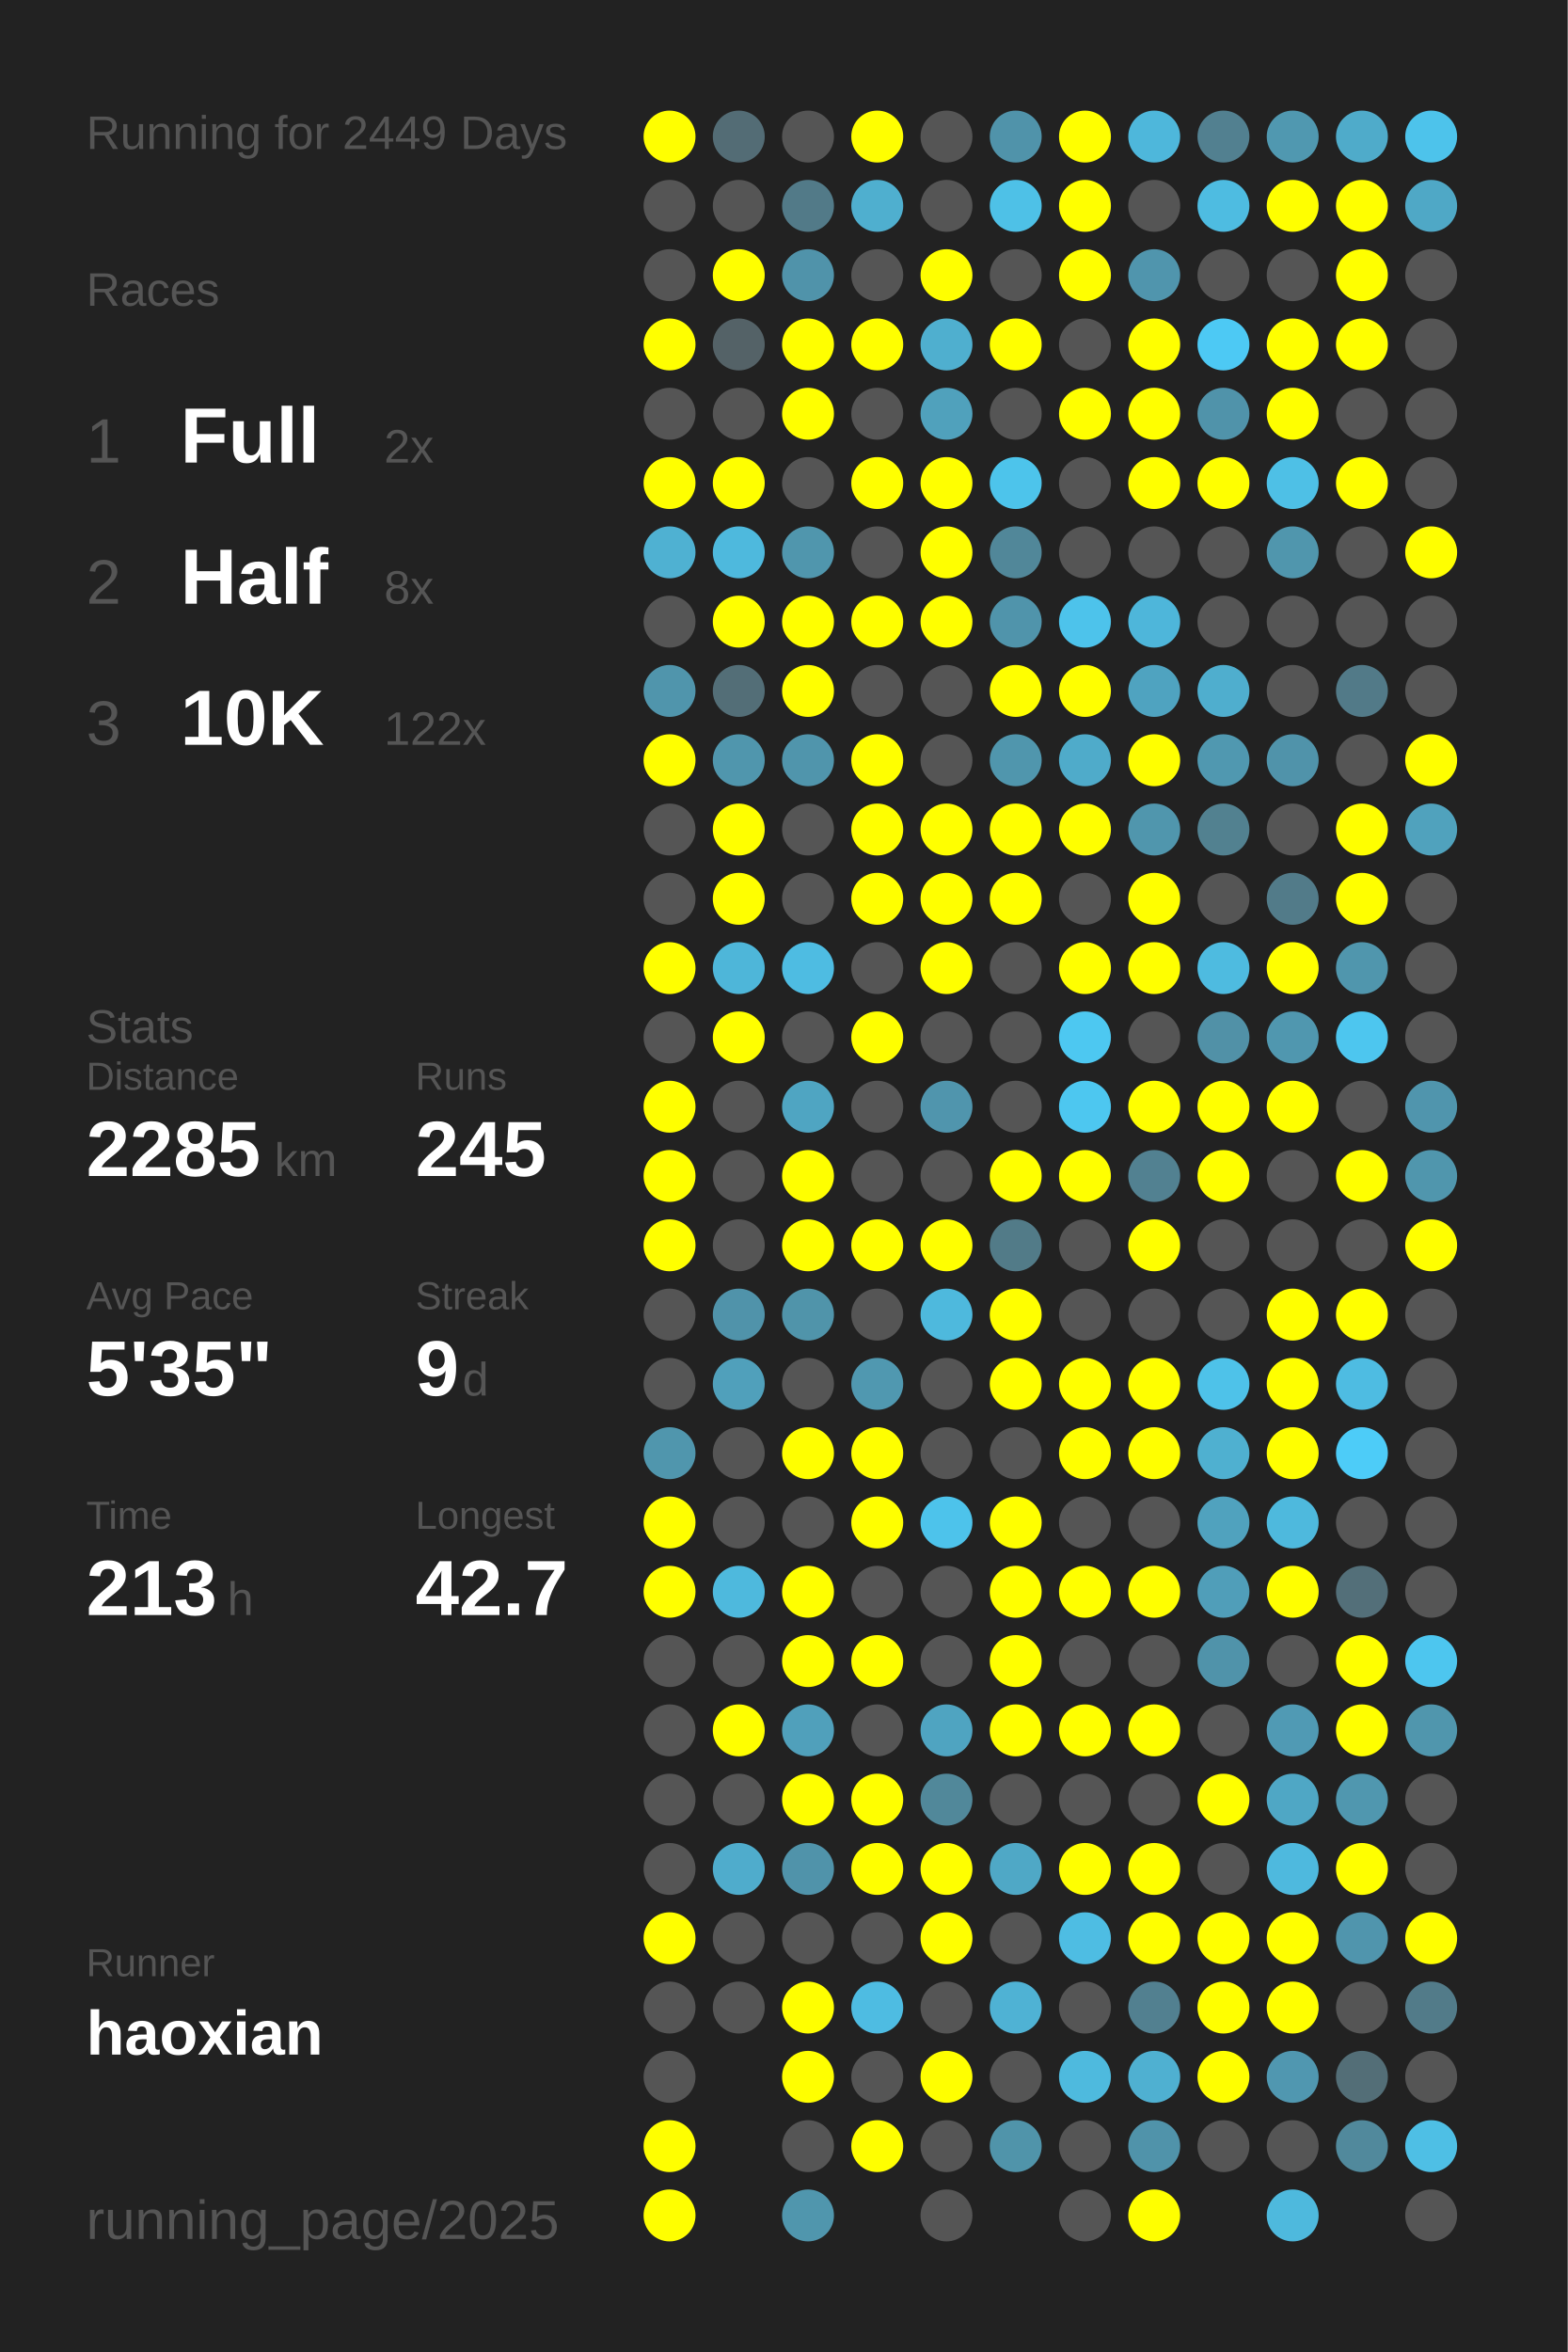
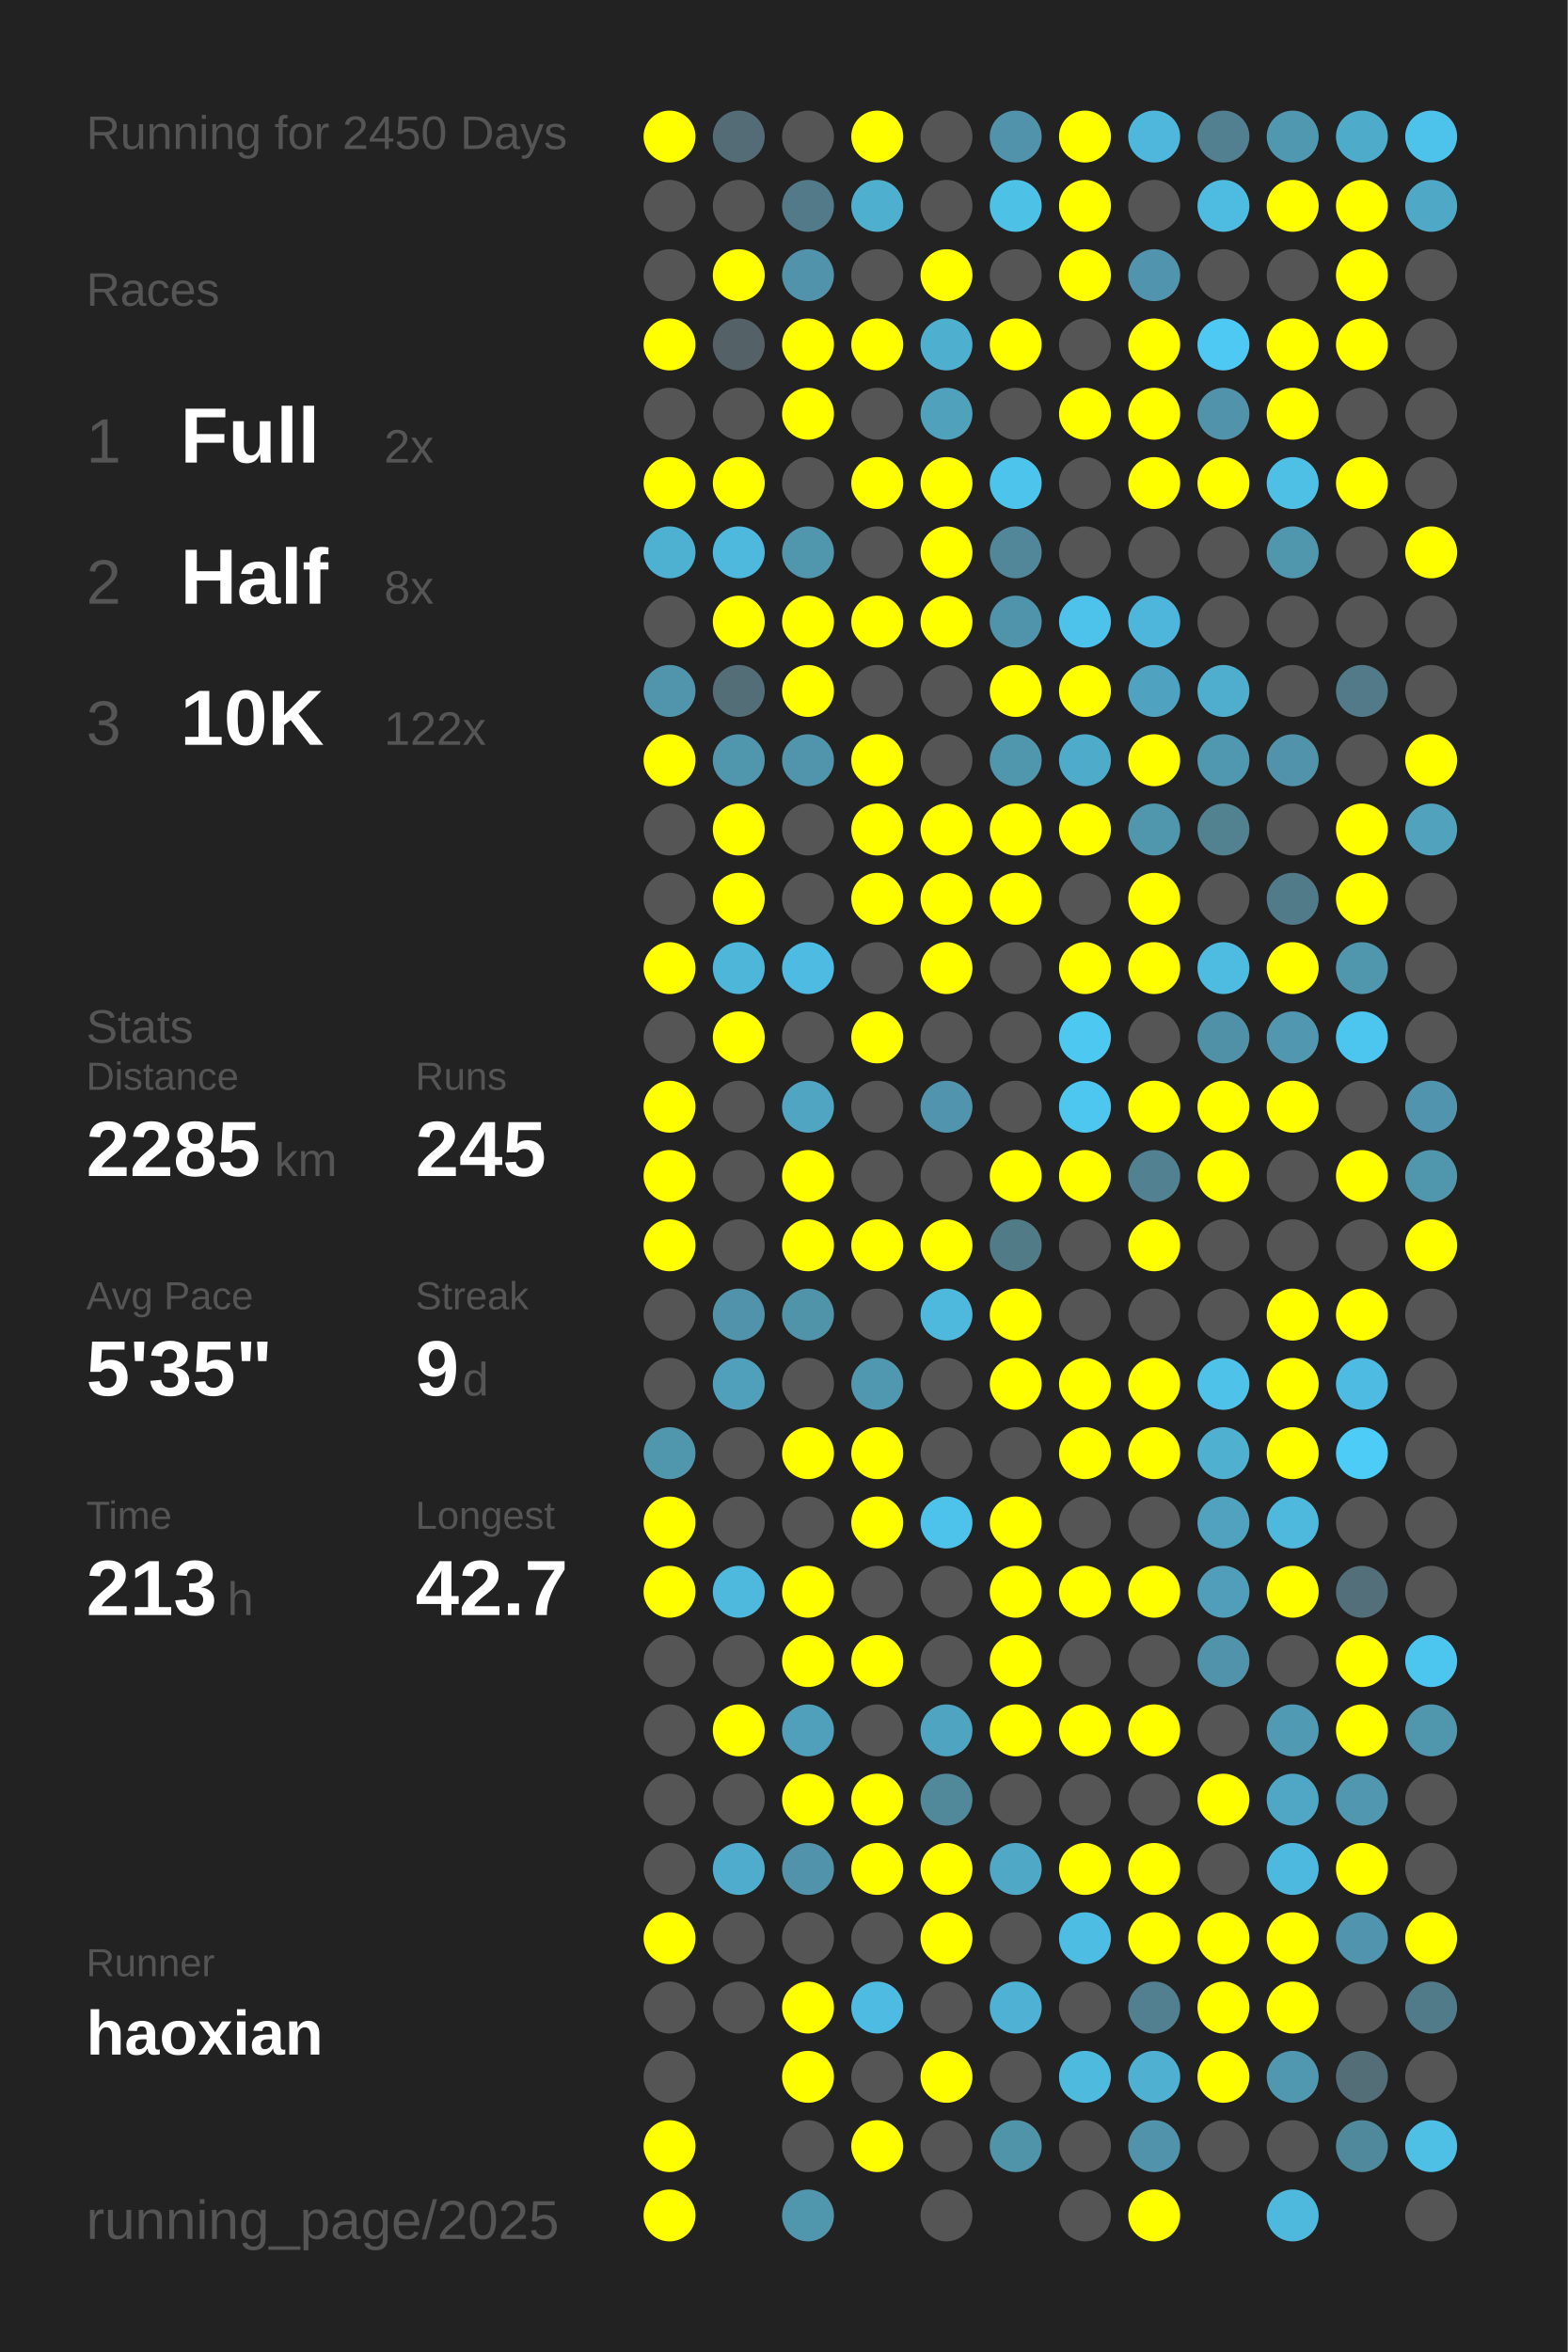
<svg xmlns="http://www.w3.org/2000/svg" baseProfile="full" height="300mm" version="1.1" viewBox="0,0,200,300" width="200mm">
  <defs />
  <rect fill="#222222" height="300" width="200" x="0" y="0" />
-   <text fill="#555555" style="font-size:6px; font-family:Arial;" x="11" y="19">Running for 2449 Days</text>
+   <text fill="#555555" style="font-size:6px; font-family:Arial;" x="11" y="19">Running for 2450 Days</text>
  <text fill="#555555" style="font-size:6px; font-family:Arial;" x="11" y="39">Races</text>
  <text fill="#555555" style="font-size:8px; font-family:Arial;" x="11" y="59">1</text>
  <text fill="#FFFFFF" style="font-size:10px; font-family:Arial; font-weight:bold;" x="23" y="59">Full</text>
  <text fill="#555555" style="font-size:6px; font-family:Arial;" x="49" y="59">2x</text>
  <text fill="#555555" style="font-size:8px; font-family:Arial;" x="11" y="77">2</text>
  <text fill="#FFFFFF" style="font-size:10px; font-family:Arial; font-weight:bold;" x="23" y="77">Half</text>
  <text fill="#555555" style="font-size:6px; font-family:Arial;" x="49" y="77">8x</text>
  <text fill="#555555" style="font-size:8px; font-family:Arial;" x="11" y="95">3</text>
  <text fill="#FFFFFF" style="font-size:10px; font-family:Arial; font-weight:bold;" x="23" y="95">10K</text>
  <text fill="#555555" style="font-size:6px; font-family:Arial;" x="49" y="95">122x</text>
  <text fill="#555555" style="font-size:6px; font-family:Arial;" x="11" y="133">Stats</text>
  <text fill="#555555" style="font-size:5px; font-family:Arial;" x="11" y="139">Distance</text>
  <text fill="#FFFFFF" style="font-size:10px; font-family:Arial; font-weight:bold;" x="11" y="150">2285</text>
  <text fill="#555555" style="font-size:6px; font-family:Arial;" x="35" y="150">km</text>
  <text fill="#555555" style="font-size:5px; font-family:Arial;" x="53" y="139">Runs</text>
  <text fill="#FFFFFF" style="font-size:10px; font-family:Arial; font-weight:bold;" x="53" y="150">245</text>
  <text fill="#555555" style="font-size:5px; font-family:Arial;" x="11" y="167">Avg Pace</text>
  <text fill="#FFFFFF" style="font-size:10px; font-family:Arial; font-weight:bold;" x="11" y="178">5'35"</text>
  <text fill="#555555" style="font-size:5px; font-family:Arial;" x="53" y="167">Streak</text>
  <text fill="#FFFFFF" style="font-size:10px; font-family:Arial; font-weight:bold;" x="53" y="178">9</text>
  <text fill="#555555" style="font-size:6px; font-family:Arial;" x="59" y="178">d</text>
  <text fill="#555555" style="font-size:5px; font-family:Arial;" x="11" y="195">Time</text>
  <text fill="#FFFFFF" style="font-size:10px; font-family:Arial; font-weight:bold;" x="11" y="206">213</text>
  <text fill="#555555" style="font-size:6px; font-family:Arial;" x="29" y="206">h</text>
  <text fill="#555555" style="font-size:5px; font-family:Arial;" x="53" y="195">Longest</text>
  <text fill="#FFFFFF" style="font-size:10px; font-family:Arial; font-weight:bold;" x="53" y="206">42.7</text>
  <text fill="#555555" style="font-size:5px; font-family:Arial;" x="11" y="252.065">Runner</text>
  <text fill="#FFFFFF" style="font-size:8px; font-family:Arial; font-weight:bold;" x="11" y="262.065">haoxian</text>
  <text fill="#555555" style="font-size:7px; font-family:Arial;" x="11" y="285.581">running_page/2025</text>
  <circle cx="85.417" cy="17.419" fill="#FFFF00" r="3.312" />
  <circle cx="85.417" cy="26.258" fill="#555555" r="3.312" />
  <circle cx="85.417" cy="35.097" fill="#555555" r="3.312" />
  <circle cx="85.417" cy="43.935" fill="#FFFF00" r="3.312" />
  <circle cx="85.417" cy="52.774" fill="#555555" r="3.312" />
  <circle cx="85.417" cy="61.613" fill="#FFFF00" r="3.312" />
  <circle cx="85.417" cy="70.452" fill="#4fb1d2" r="3.312" />
  <circle cx="85.417" cy="79.29" fill="#555555" r="3.312" />
  <circle cx="85.417" cy="88.129" fill="#5095ac" r="3.312" />
  <circle cx="85.417" cy="96.968" fill="#FFFF00" r="3.312" />
  <circle cx="85.417" cy="105.806" fill="#555555" r="3.312" />
  <circle cx="85.417" cy="114.645" fill="#555555" r="3.312" />
  <circle cx="85.417" cy="123.484" fill="#FFFF00" r="3.312" />
  <circle cx="85.417" cy="132.323" fill="#555555" r="3.312" />
  <circle cx="85.417" cy="141.161" fill="#FFFF00" r="3.312" />
  <circle cx="85.417" cy="150" fill="#FFFF00" r="3.312" />
  <circle cx="85.417" cy="158.839" fill="#FFFF00" r="3.312" />
  <circle cx="85.417" cy="167.677" fill="#555555" r="3.312" />
  <circle cx="85.417" cy="176.516" fill="#555555" r="3.312" />
  <circle cx="85.417" cy="185.355" fill="#5096ad" r="3.312" />
  <circle cx="85.417" cy="194.194" fill="#FFFF00" r="3.312" />
  <circle cx="85.417" cy="203.032" fill="#FFFF00" r="3.312" />
  <circle cx="85.417" cy="211.871" fill="#555555" r="3.312" />
  <circle cx="85.417" cy="220.71" fill="#555555" r="3.312" />
  <circle cx="85.417" cy="229.548" fill="#555555" r="3.312" />
  <circle cx="85.417" cy="238.387" fill="#555555" r="3.312" />
  <circle cx="85.417" cy="247.226" fill="#FFFF00" r="3.312" />
  <circle cx="85.417" cy="256.065" fill="#555555" r="3.312" />
  <circle cx="85.417" cy="264.903" fill="#555555" r="3.312" />
  <circle cx="85.417" cy="273.742" fill="#FFFF00" r="3.312" />
  <circle cx="85.417" cy="282.581" fill="#FFFF00" r="3.312" />
  <circle cx="94.25" cy="17.419" fill="#536c75" r="3.312" />
  <circle cx="94.25" cy="26.258" fill="#555555" r="3.312" />
  <circle cx="94.25" cy="35.097" fill="#FFFF00" r="3.312" />
  <circle cx="94.25" cy="43.935" fill="#546267" r="3.312" />
  <circle cx="94.25" cy="52.774" fill="#555555" r="3.312" />
  <circle cx="94.25" cy="61.613" fill="#FFFF00" r="3.312" />
  <circle cx="94.25" cy="70.452" fill="#4eb9dd" r="3.312" />
  <circle cx="94.25" cy="79.29" fill="#FFFF00" r="3.312" />
  <circle cx="94.25" cy="88.129" fill="#536e77" r="3.312" />
  <circle cx="94.25" cy="96.968" fill="#5096ad" r="3.312" />
  <circle cx="94.25" cy="105.806" fill="#FFFF00" r="3.312" />
  <circle cx="94.25" cy="114.645" fill="#FFFF00" r="3.312" />
  <circle cx="94.25" cy="123.484" fill="#4eb6d9" r="3.312" />
  <circle cx="94.25" cy="132.323" fill="#FFFF00" r="3.312" />
  <circle cx="94.25" cy="141.161" fill="#555555" r="3.312" />
  <circle cx="94.25" cy="150" fill="#555555" r="3.312" />
  <circle cx="94.25" cy="158.839" fill="#555555" r="3.312" />
  <circle cx="94.25" cy="167.677" fill="#5093aa" r="3.312" />
  <circle cx="94.25" cy="176.516" fill="#50a0bb" r="3.312" />
  <circle cx="94.25" cy="185.355" fill="#555555" r="3.312" />
  <circle cx="94.25" cy="194.194" fill="#555555" r="3.312" />
  <circle cx="94.25" cy="203.032" fill="#4eb9dd" r="3.312" />
  <circle cx="94.25" cy="211.871" fill="#555555" r="3.312" />
  <circle cx="94.25" cy="220.71" fill="#FFFF00" r="3.312" />
  <circle cx="94.25" cy="229.548" fill="#555555" r="3.312" />
  <circle cx="94.25" cy="238.387" fill="#4faccc" r="3.312" />
  <circle cx="94.25" cy="247.226" fill="#555555" r="3.312" />
  <circle cx="94.25" cy="256.065" fill="#555555" r="3.312" />
  <circle cx="103.083" cy="17.419" fill="#555555" r="3.312" />
  <circle cx="103.083" cy="26.258" fill="#527a88" r="3.312" />
  <circle cx="103.083" cy="35.097" fill="#5093aa" r="3.312" />
  <circle cx="103.083" cy="43.935" fill="#FFFF00" r="3.312" />
  <circle cx="103.083" cy="52.774" fill="#FFFF00" r="3.312" />
  <circle cx="103.083" cy="61.613" fill="#555555" r="3.312" />
  <circle cx="103.083" cy="70.452" fill="#5096ad" r="3.312" />
  <circle cx="103.083" cy="79.29" fill="#FFFF00" r="3.312" />
  <circle cx="103.083" cy="88.129" fill="#FFFF00" r="3.312" />
  <circle cx="103.083" cy="96.968" fill="#5095ac" r="3.312" />
  <circle cx="103.083" cy="105.806" fill="#555555" r="3.312" />
  <circle cx="103.083" cy="114.645" fill="#555555" r="3.312" />
  <circle cx="103.083" cy="123.484" fill="#4ebce2" r="3.312" />
  <circle cx="103.083" cy="132.323" fill="#555555" r="3.312" />
  <circle cx="103.083" cy="141.161" fill="#4fa5c2" r="3.312" />
  <circle cx="103.083" cy="150" fill="#FFFF00" r="3.312" />
  <circle cx="103.083" cy="158.839" fill="#FFFF00" r="3.312" />
  <circle cx="103.083" cy="167.677" fill="#5094aa" r="3.312" />
  <circle cx="103.083" cy="176.516" fill="#555555" r="3.312" />
  <circle cx="103.083" cy="185.355" fill="#FFFF00" r="3.312" />
  <circle cx="103.083" cy="194.194" fill="#555555" r="3.312" />
  <circle cx="103.083" cy="203.032" fill="#FFFF00" r="3.312" />
  <circle cx="103.083" cy="211.871" fill="#FFFF00" r="3.312" />
  <circle cx="103.083" cy="220.71" fill="#50a0bb" r="3.312" />
  <circle cx="103.083" cy="229.548" fill="#FFFF00" r="3.312" />
  <circle cx="103.083" cy="238.387" fill="#5093aa" r="3.312" />
  <circle cx="103.083" cy="247.226" fill="#555555" r="3.312" />
  <circle cx="103.083" cy="256.065" fill="#FFFF00" r="3.312" />
  <circle cx="103.083" cy="264.903" fill="#FFFF00" r="3.312" />
  <circle cx="103.083" cy="273.742" fill="#555555" r="3.312" />
  <circle cx="103.083" cy="282.581" fill="#5096ad" r="3.312" />
  <circle cx="111.917" cy="17.419" fill="#FFFF00" r="3.312" />
  <circle cx="111.917" cy="26.258" fill="#4fafcf" r="3.312" />
  <circle cx="111.917" cy="35.097" fill="#555555" r="3.312" />
  <circle cx="111.917" cy="43.935" fill="#FFFF00" r="3.312" />
  <circle cx="111.917" cy="52.774" fill="#555555" r="3.312" />
  <circle cx="111.917" cy="61.613" fill="#FFFF00" r="3.312" />
  <circle cx="111.917" cy="70.452" fill="#555555" r="3.312" />
  <circle cx="111.917" cy="79.29" fill="#FFFF00" r="3.312" />
  <circle cx="111.917" cy="88.129" fill="#555555" r="3.312" />
  <circle cx="111.917" cy="96.968" fill="#FFFF00" r="3.312" />
  <circle cx="111.917" cy="105.806" fill="#FFFF00" r="3.312" />
  <circle cx="111.917" cy="114.645" fill="#FFFF00" r="3.312" />
  <circle cx="111.917" cy="123.484" fill="#555555" r="3.312" />
  <circle cx="111.917" cy="132.323" fill="#FFFF00" r="3.312" />
  <circle cx="111.917" cy="141.161" fill="#555555" r="3.312" />
  <circle cx="111.917" cy="150" fill="#555555" r="3.312" />
  <circle cx="111.917" cy="158.839" fill="#FFFF00" r="3.312" />
  <circle cx="111.917" cy="167.677" fill="#555555" r="3.312" />
  <circle cx="111.917" cy="176.516" fill="#5098b0" r="3.312" />
  <circle cx="111.917" cy="185.355" fill="#FFFF00" r="3.312" />
  <circle cx="111.917" cy="194.194" fill="#FFFF00" r="3.312" />
  <circle cx="111.917" cy="203.032" fill="#555555" r="3.312" />
  <circle cx="111.917" cy="211.871" fill="#FFFF00" r="3.312" />
  <circle cx="111.917" cy="220.71" fill="#555555" r="3.312" />
  <circle cx="111.917" cy="229.548" fill="#FFFF00" r="3.312" />
  <circle cx="111.917" cy="238.387" fill="#FFFF00" r="3.312" />
  <circle cx="111.917" cy="247.226" fill="#555555" r="3.312" />
  <circle cx="111.917" cy="256.065" fill="#4ebce2" r="3.312" />
  <circle cx="111.917" cy="264.903" fill="#555555" r="3.312" />
  <circle cx="111.917" cy="273.742" fill="#FFFF00" r="3.312" />
  <circle cx="120.75" cy="17.419" fill="#555555" r="3.312" />
  <circle cx="120.75" cy="26.258" fill="#555555" r="3.312" />
  <circle cx="120.75" cy="35.097" fill="#FFFF00" r="3.312" />
  <circle cx="120.75" cy="43.935" fill="#4fafcf" r="3.312" />
  <circle cx="120.75" cy="52.774" fill="#50a1bc" r="3.312" />
  <circle cx="120.75" cy="61.613" fill="#FFFF00" r="3.312" />
  <circle cx="120.75" cy="70.452" fill="#FFFF00" r="3.312" />
  <circle cx="120.75" cy="79.29" fill="#FFFF00" r="3.312" />
  <circle cx="120.75" cy="88.129" fill="#555555" r="3.312" />
  <circle cx="120.75" cy="96.968" fill="#555555" r="3.312" />
  <circle cx="120.75" cy="105.806" fill="#FFFF00" r="3.312" />
  <circle cx="120.75" cy="114.645" fill="#FFFF00" r="3.312" />
  <circle cx="120.75" cy="123.484" fill="#FFFF00" r="3.312" />
  <circle cx="120.75" cy="132.323" fill="#555555" r="3.312" />
  <circle cx="120.75" cy="141.161" fill="#5095ad" r="3.312" />
  <circle cx="120.75" cy="150" fill="#555555" r="3.312" />
  <circle cx="120.75" cy="158.839" fill="#FFFF00" r="3.312" />
  <circle cx="120.75" cy="167.677" fill="#4eb9dd" r="3.312" />
  <circle cx="120.75" cy="176.516" fill="#555555" r="3.312" />
  <circle cx="120.75" cy="185.355" fill="#555555" r="3.312" />
  <circle cx="120.75" cy="194.194" fill="#4dc3eb" r="3.312" />
  <circle cx="120.75" cy="203.032" fill="#555555" r="3.312" />
  <circle cx="120.75" cy="211.871" fill="#555555" r="3.312" />
  <circle cx="120.75" cy="220.71" fill="#4fa4c1" r="3.312" />
  <circle cx="120.75" cy="229.548" fill="#51889a" r="3.312" />
  <circle cx="120.75" cy="238.387" fill="#FFFF00" r="3.312" />
  <circle cx="120.75" cy="247.226" fill="#FFFF00" r="3.312" />
  <circle cx="120.75" cy="256.065" fill="#555555" r="3.312" />
  <circle cx="120.75" cy="264.903" fill="#FFFF00" r="3.312" />
  <circle cx="120.75" cy="273.742" fill="#555555" r="3.312" />
  <circle cx="120.75" cy="282.581" fill="#555555" r="3.312" />
  <circle cx="129.583" cy="17.419" fill="#5093aa" r="3.312" />
  <circle cx="129.583" cy="26.258" fill="#4ec1e7" r="3.312" />
  <circle cx="129.583" cy="35.097" fill="#555555" r="3.312" />
  <circle cx="129.583" cy="43.935" fill="#FFFF00" r="3.312" />
  <circle cx="129.583" cy="52.774" fill="#555555" r="3.312" />
  <circle cx="129.583" cy="61.613" fill="#4dc4eb" r="3.312" />
  <circle cx="129.583" cy="70.452" fill="#518799" r="3.312" />
  <circle cx="129.583" cy="79.29" fill="#5094ab" r="3.312" />
  <circle cx="129.583" cy="88.129" fill="#FFFF00" r="3.312" />
  <circle cx="129.583" cy="96.968" fill="#5096ad" r="3.312" />
  <circle cx="129.583" cy="105.806" fill="#FFFF00" r="3.312" />
  <circle cx="129.583" cy="114.645" fill="#FFFF00" r="3.312" />
  <circle cx="129.583" cy="123.484" fill="#555555" r="3.312" />
  <circle cx="129.583" cy="132.323" fill="#555555" r="3.312" />
  <circle cx="129.583" cy="141.161" fill="#555555" r="3.312" />
  <circle cx="129.583" cy="150" fill="#FFFF00" r="3.312" />
  <circle cx="129.583" cy="158.839" fill="#527b88" r="3.312" />
  <circle cx="129.583" cy="167.677" fill="#FFFF00" r="3.312" />
  <circle cx="129.583" cy="176.516" fill="#FFFF00" r="3.312" />
  <circle cx="129.583" cy="185.355" fill="#555555" r="3.312" />
  <circle cx="129.583" cy="194.194" fill="#FFFF00" r="3.312" />
  <circle cx="129.583" cy="203.032" fill="#FFFF00" r="3.312" />
  <circle cx="129.583" cy="211.871" fill="#FFFF00" r="3.312" />
  <circle cx="129.583" cy="220.71" fill="#FFFF00" r="3.312" />
  <circle cx="129.583" cy="229.548" fill="#555555" r="3.312" />
  <circle cx="129.583" cy="238.387" fill="#4fa8c6" r="3.312" />
  <circle cx="129.583" cy="247.226" fill="#555555" r="3.312" />
  <circle cx="129.583" cy="256.065" fill="#4fb2d4" r="3.312" />
  <circle cx="129.583" cy="264.903" fill="#555555" r="3.312" />
  <circle cx="129.583" cy="273.742" fill="#5094aa" r="3.312" />
  <circle cx="138.417" cy="17.419" fill="#FFFF00" r="3.312" />
  <circle cx="138.417" cy="26.258" fill="#FFFF00" r="3.312" />
  <circle cx="138.417" cy="35.097" fill="#FFFF00" r="3.312" />
  <circle cx="138.417" cy="43.935" fill="#555555" r="3.312" />
  <circle cx="138.417" cy="52.774" fill="#FFFF00" r="3.312" />
  <circle cx="138.417" cy="61.613" fill="#555555" r="3.312" />
  <circle cx="138.417" cy="70.452" fill="#555555" r="3.312" />
  <circle cx="138.417" cy="79.29" fill="#4dc3eb" r="3.312" />
  <circle cx="138.417" cy="88.129" fill="#FFFF00" r="3.312" />
  <circle cx="138.417" cy="96.968" fill="#4fabca" r="3.312" />
  <circle cx="138.417" cy="105.806" fill="#FFFF00" r="3.312" />
  <circle cx="138.417" cy="114.645" fill="#555555" r="3.312" />
  <circle cx="138.417" cy="123.484" fill="#FFFF00" r="3.312" />
  <circle cx="138.417" cy="132.323" fill="#4dc8f1" r="3.312" />
  <circle cx="138.417" cy="141.161" fill="#4dc7f0" r="3.312" />
  <circle cx="138.417" cy="150" fill="#FFFF00" r="3.312" />
  <circle cx="138.417" cy="158.839" fill="#555555" r="3.312" />
  <circle cx="138.417" cy="167.677" fill="#555555" r="3.312" />
  <circle cx="138.417" cy="176.516" fill="#FFFF00" r="3.312" />
  <circle cx="138.417" cy="185.355" fill="#FFFF00" r="3.312" />
  <circle cx="138.417" cy="194.194" fill="#555555" r="3.312" />
  <circle cx="138.417" cy="203.032" fill="#FFFF00" r="3.312" />
  <circle cx="138.417" cy="211.871" fill="#555555" r="3.312" />
  <circle cx="138.417" cy="220.71" fill="#FFFF00" r="3.312" />
  <circle cx="138.417" cy="229.548" fill="#555555" r="3.312" />
  <circle cx="138.417" cy="238.387" fill="#FFFF00" r="3.312" />
  <circle cx="138.417" cy="247.226" fill="#4ebde3" r="3.312" />
  <circle cx="138.417" cy="256.065" fill="#555555" r="3.312" />
  <circle cx="138.417" cy="264.903" fill="#4ebade" r="3.312" />
  <circle cx="138.417" cy="273.742" fill="#555555" r="3.312" />
  <circle cx="138.417" cy="282.581" fill="#555555" r="3.312" />
  <circle cx="147.25" cy="17.419" fill="#4eb7db" r="3.312" />
  <circle cx="147.25" cy="26.258" fill="#555555" r="3.312" />
  <circle cx="147.25" cy="35.097" fill="#5095ad" r="3.312" />
  <circle cx="147.25" cy="43.935" fill="#FFFF00" r="3.312" />
  <circle cx="147.25" cy="52.774" fill="#FFFF00" r="3.312" />
  <circle cx="147.25" cy="61.613" fill="#FFFF00" r="3.312" />
  <circle cx="147.25" cy="70.452" fill="#555555" r="3.312" />
  <circle cx="147.25" cy="79.29" fill="#4eb6da" r="3.312" />
  <circle cx="147.25" cy="88.129" fill="#4fa3c0" r="3.312" />
  <circle cx="147.25" cy="96.968" fill="#FFFF00" r="3.312" />
  <circle cx="147.25" cy="105.806" fill="#5096ad" r="3.312" />
  <circle cx="147.25" cy="114.645" fill="#FFFF00" r="3.312" />
  <circle cx="147.25" cy="123.484" fill="#FFFF00" r="3.312" />
  <circle cx="147.25" cy="132.323" fill="#555555" r="3.312" />
  <circle cx="147.25" cy="141.161" fill="#FFFF00" r="3.312" />
  <circle cx="147.25" cy="150" fill="#528191" r="3.312" />
  <circle cx="147.25" cy="158.839" fill="#FFFF00" r="3.312" />
  <circle cx="147.25" cy="167.677" fill="#555555" r="3.312" />
  <circle cx="147.25" cy="176.516" fill="#FFFF00" r="3.312" />
  <circle cx="147.25" cy="185.355" fill="#FFFF00" r="3.312" />
  <circle cx="147.25" cy="194.194" fill="#555555" r="3.312" />
  <circle cx="147.25" cy="203.032" fill="#FFFF00" r="3.312" />
  <circle cx="147.25" cy="211.871" fill="#555555" r="3.312" />
  <circle cx="147.25" cy="220.71" fill="#FFFF00" r="3.312" />
  <circle cx="147.25" cy="229.548" fill="#555555" r="3.312" />
  <circle cx="147.25" cy="238.387" fill="#FFFF00" r="3.312" />
  <circle cx="147.25" cy="247.226" fill="#FFFF00" r="3.312" />
  <circle cx="147.25" cy="256.065" fill="#528090" r="3.312" />
  <circle cx="147.25" cy="264.903" fill="#4fb0d1" r="3.312" />
  <circle cx="147.25" cy="273.742" fill="#5093aa" r="3.312" />
  <circle cx="147.25" cy="282.581" fill="#FFFF00" r="3.312" />
  <circle cx="156.083" cy="17.419" fill="#528090" r="3.312" />
  <circle cx="156.083" cy="26.258" fill="#4ebce1" r="3.312" />
  <circle cx="156.083" cy="35.097" fill="#555555" r="3.312" />
  <circle cx="156.083" cy="43.935" fill="#4dc9f4" r="3.312" />
  <circle cx="156.083" cy="52.774" fill="#5093aa" r="3.312" />
  <circle cx="156.083" cy="61.613" fill="#FFFF00" r="3.312" />
  <circle cx="156.083" cy="70.452" fill="#555555" r="3.312" />
  <circle cx="156.083" cy="79.29" fill="#555555" r="3.312" />
  <circle cx="156.083" cy="88.129" fill="#4faece" r="3.312" />
  <circle cx="156.083" cy="96.968" fill="#5098b0" r="3.312" />
  <circle cx="156.083" cy="105.806" fill="#528190" r="3.312" />
  <circle cx="156.083" cy="114.645" fill="#555555" r="3.312" />
  <circle cx="156.083" cy="123.484" fill="#4ebbe0" r="3.312" />
  <circle cx="156.083" cy="132.323" fill="#5191a7" r="3.312" />
  <circle cx="156.083" cy="141.161" fill="#FFFF00" r="3.312" />
  <circle cx="156.083" cy="150" fill="#FFFF00" r="3.312" />
  <circle cx="156.083" cy="158.839" fill="#555555" r="3.312" />
  <circle cx="156.083" cy="167.677" fill="#555555" r="3.312" />
  <circle cx="156.083" cy="176.516" fill="#4ec2e9" r="3.312" />
  <circle cx="156.083" cy="185.355" fill="#4fb0d0" r="3.312" />
  <circle cx="156.083" cy="194.194" fill="#50a2be" r="3.312" />
  <circle cx="156.083" cy="203.032" fill="#509eb9" r="3.312" />
  <circle cx="156.083" cy="211.871" fill="#5093aa" r="3.312" />
  <circle cx="156.083" cy="220.71" fill="#555555" r="3.312" />
  <circle cx="156.083" cy="229.548" fill="#FFFF00" r="3.312" />
  <circle cx="156.083" cy="238.387" fill="#555555" r="3.312" />
  <circle cx="156.083" cy="247.226" fill="#FFFF00" r="3.312" />
  <circle cx="156.083" cy="256.065" fill="#FFFF00" r="3.312" />
  <circle cx="156.083" cy="264.903" fill="#FFFF00" r="3.312" />
  <circle cx="156.083" cy="273.742" fill="#555555" r="3.312" />
  <circle cx="164.917" cy="17.419" fill="#5098b0" r="3.312" />
  <circle cx="164.917" cy="26.258" fill="#FFFF00" r="3.312" />
  <circle cx="164.917" cy="35.097" fill="#555555" r="3.312" />
  <circle cx="164.917" cy="43.935" fill="#FFFF00" r="3.312" />
  <circle cx="164.917" cy="52.774" fill="#FFFF00" r="3.312" />
  <circle cx="164.917" cy="61.613" fill="#4ec0e6" r="3.312" />
  <circle cx="164.917" cy="70.452" fill="#5096ad" r="3.312" />
  <circle cx="164.917" cy="79.29" fill="#555555" r="3.312" />
  <circle cx="164.917" cy="88.129" fill="#555555" r="3.312" />
  <circle cx="164.917" cy="96.968" fill="#5093aa" r="3.312" />
  <circle cx="164.917" cy="105.806" fill="#555555" r="3.312" />
  <circle cx="164.917" cy="114.645" fill="#527b89" r="3.312" />
  <circle cx="164.917" cy="123.484" fill="#FFFF00" r="3.312" />
  <circle cx="164.917" cy="132.323" fill="#5097af" r="3.312" />
  <circle cx="164.917" cy="141.161" fill="#FFFF00" r="3.312" />
  <circle cx="164.917" cy="150" fill="#555555" r="3.312" />
  <circle cx="164.917" cy="158.839" fill="#555555" r="3.312" />
  <circle cx="164.917" cy="167.677" fill="#FFFF00" r="3.312" />
  <circle cx="164.917" cy="176.516" fill="#FFFF00" r="3.312" />
  <circle cx="164.917" cy="185.355" fill="#FFFF00" r="3.312" />
  <circle cx="164.917" cy="194.194" fill="#4eb9dd" r="3.312" />
  <circle cx="164.917" cy="203.032" fill="#FFFF00" r="3.312" />
  <circle cx="164.917" cy="211.871" fill="#555555" r="3.312" />
  <circle cx="164.917" cy="220.71" fill="#509ab4" r="3.312" />
  <circle cx="164.917" cy="229.548" fill="#4fa7c5" r="3.312" />
  <circle cx="164.917" cy="238.387" fill="#4eb9de" r="3.312" />
  <circle cx="164.917" cy="247.226" fill="#FFFF00" r="3.312" />
  <circle cx="164.917" cy="256.065" fill="#FFFF00" r="3.312" />
  <circle cx="164.917" cy="264.903" fill="#5097b0" r="3.312" />
  <circle cx="164.917" cy="273.742" fill="#555555" r="3.312" />
  <circle cx="164.917" cy="282.581" fill="#4eb9dd" r="3.312" />
  <circle cx="173.75" cy="17.419" fill="#4fabca" r="3.312" />
  <circle cx="173.75" cy="26.258" fill="#FFFF00" r="3.312" />
  <circle cx="173.75" cy="35.097" fill="#FFFF00" r="3.312" />
  <circle cx="173.75" cy="43.935" fill="#FFFF00" r="3.312" />
  <circle cx="173.75" cy="52.774" fill="#555555" r="3.312" />
  <circle cx="173.75" cy="61.613" fill="#FFFF00" r="3.312" />
  <circle cx="173.75" cy="70.452" fill="#555555" r="3.312" />
  <circle cx="173.75" cy="79.29" fill="#555555" r="3.312" />
  <circle cx="173.75" cy="88.129" fill="#527a88" r="3.312" />
  <circle cx="173.75" cy="96.968" fill="#555555" r="3.312" />
  <circle cx="173.75" cy="105.806" fill="#FFFF00" r="3.312" />
  <circle cx="173.75" cy="114.645" fill="#FFFF00" r="3.312" />
  <circle cx="173.75" cy="123.484" fill="#5096ad" r="3.312" />
  <circle cx="173.75" cy="132.323" fill="#4dc6ef" r="3.312" />
  <circle cx="173.75" cy="141.161" fill="#555555" r="3.312" />
  <circle cx="173.75" cy="150" fill="#FFFF00" r="3.312" />
  <circle cx="173.75" cy="158.839" fill="#555555" r="3.312" />
  <circle cx="173.75" cy="167.677" fill="#FFFF00" r="3.312" />
  <circle cx="173.75" cy="176.516" fill="#4ebce2" r="3.312" />
  <circle cx="173.75" cy="185.355" fill="#4dccf8" r="3.312" />
  <circle cx="173.75" cy="194.194" fill="#555555" r="3.312" />
  <circle cx="173.75" cy="203.032" fill="#536f79" r="3.312" />
  <circle cx="173.75" cy="211.871" fill="#FFFF00" r="3.312" />
  <circle cx="173.75" cy="220.71" fill="#FFFF00" r="3.312" />
  <circle cx="173.75" cy="229.548" fill="#5097af" r="3.312" />
  <circle cx="173.75" cy="238.387" fill="#FFFF00" r="3.312" />
  <circle cx="173.75" cy="247.226" fill="#5095ad" r="3.312" />
  <circle cx="173.75" cy="256.065" fill="#555555" r="3.312" />
  <circle cx="173.75" cy="264.903" fill="#536e77" r="3.312" />
  <circle cx="173.75" cy="273.742" fill="#51899c" r="3.312" />
  <circle cx="182.583" cy="17.419" fill="#4dc3eb" r="3.312" />
  <circle cx="182.583" cy="26.258" fill="#4fa8c6" r="3.312" />
  <circle cx="182.583" cy="35.097" fill="#555555" r="3.312" />
  <circle cx="182.583" cy="43.935" fill="#555555" r="3.312" />
  <circle cx="182.583" cy="52.774" fill="#555555" r="3.312" />
  <circle cx="182.583" cy="61.613" fill="#555555" r="3.312" />
  <circle cx="182.583" cy="70.452" fill="#FFFF00" r="3.312" />
  <circle cx="182.583" cy="79.29" fill="#555555" r="3.312" />
  <circle cx="182.583" cy="88.129" fill="#555555" r="3.312" />
  <circle cx="182.583" cy="96.968" fill="#FFFF00" r="3.312" />
  <circle cx="182.583" cy="105.806" fill="#50a2bd" r="3.312" />
  <circle cx="182.583" cy="114.645" fill="#555555" r="3.312" />
  <circle cx="182.583" cy="123.484" fill="#555555" r="3.312" />
  <circle cx="182.583" cy="132.323" fill="#555555" r="3.312" />
  <circle cx="182.583" cy="141.161" fill="#5095ad" r="3.312" />
  <circle cx="182.583" cy="150" fill="#5096ad" r="3.312" />
  <circle cx="182.583" cy="158.839" fill="#FFFF00" r="3.312" />
  <circle cx="182.583" cy="167.677" fill="#555555" r="3.312" />
  <circle cx="182.583" cy="176.516" fill="#555555" r="3.312" />
  <circle cx="182.583" cy="185.355" fill="#555555" r="3.312" />
  <circle cx="182.583" cy="194.194" fill="#555555" r="3.312" />
  <circle cx="182.583" cy="203.032" fill="#555555" r="3.312" />
  <circle cx="182.583" cy="211.871" fill="#4dc6ef" r="3.312" />
  <circle cx="182.583" cy="220.71" fill="#5096ad" r="3.312" />
  <circle cx="182.583" cy="229.548" fill="#555555" r="3.312" />
  <circle cx="182.583" cy="238.387" fill="#555555" r="3.312" />
  <circle cx="182.583" cy="247.226" fill="#FFFF00" r="3.312" />
  <circle cx="182.583" cy="256.065" fill="#527b89" r="3.312" />
  <circle cx="182.583" cy="264.903" fill="#555555" r="3.312" />
  <circle cx="182.583" cy="273.742" fill="#4ebfe5" r="3.312" />
  <circle cx="182.583" cy="282.581" fill="#555555" r="3.312" />
</svg>
